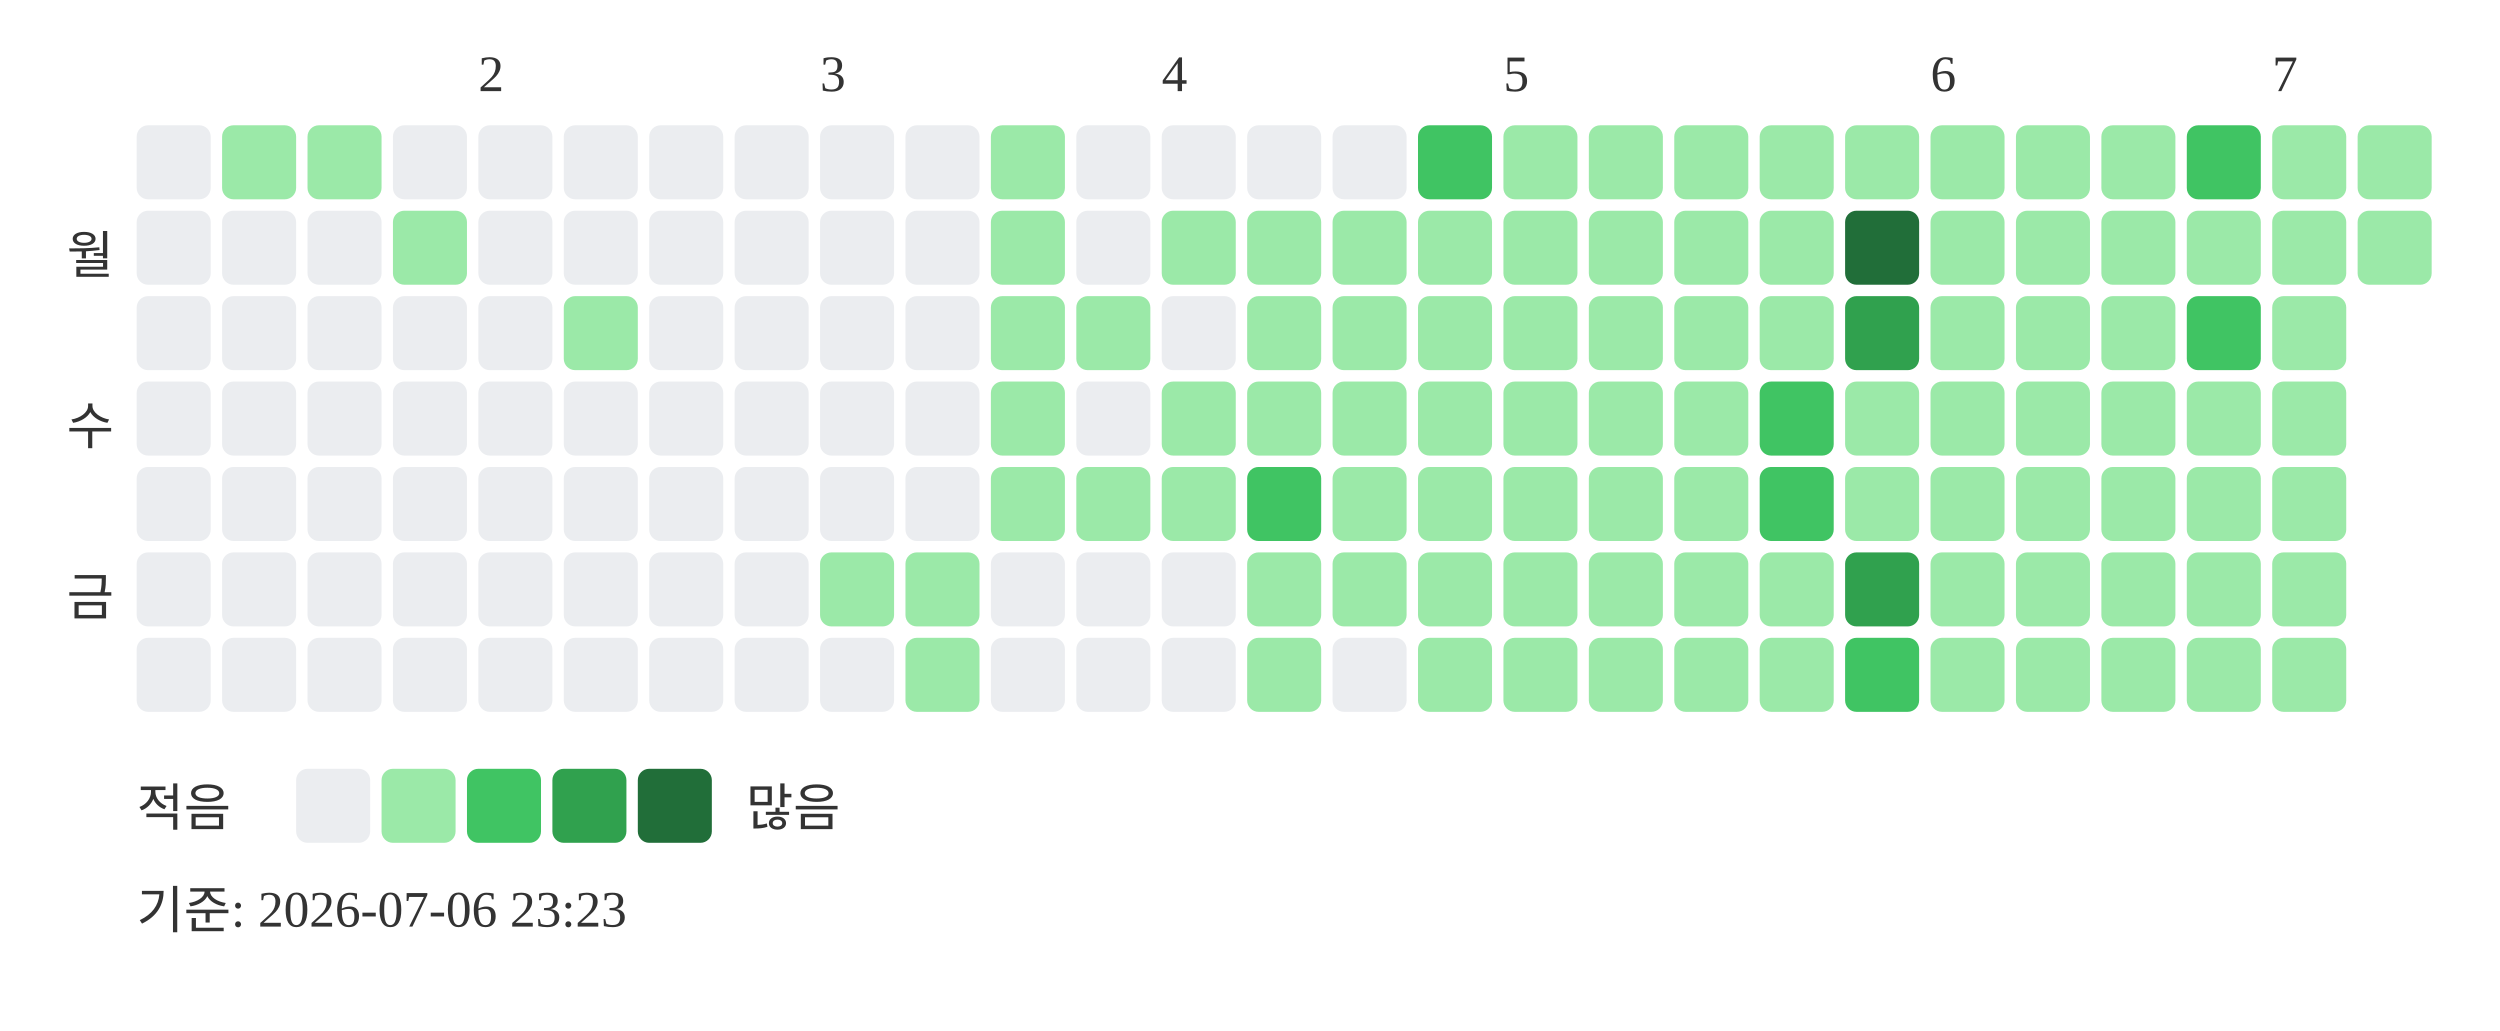
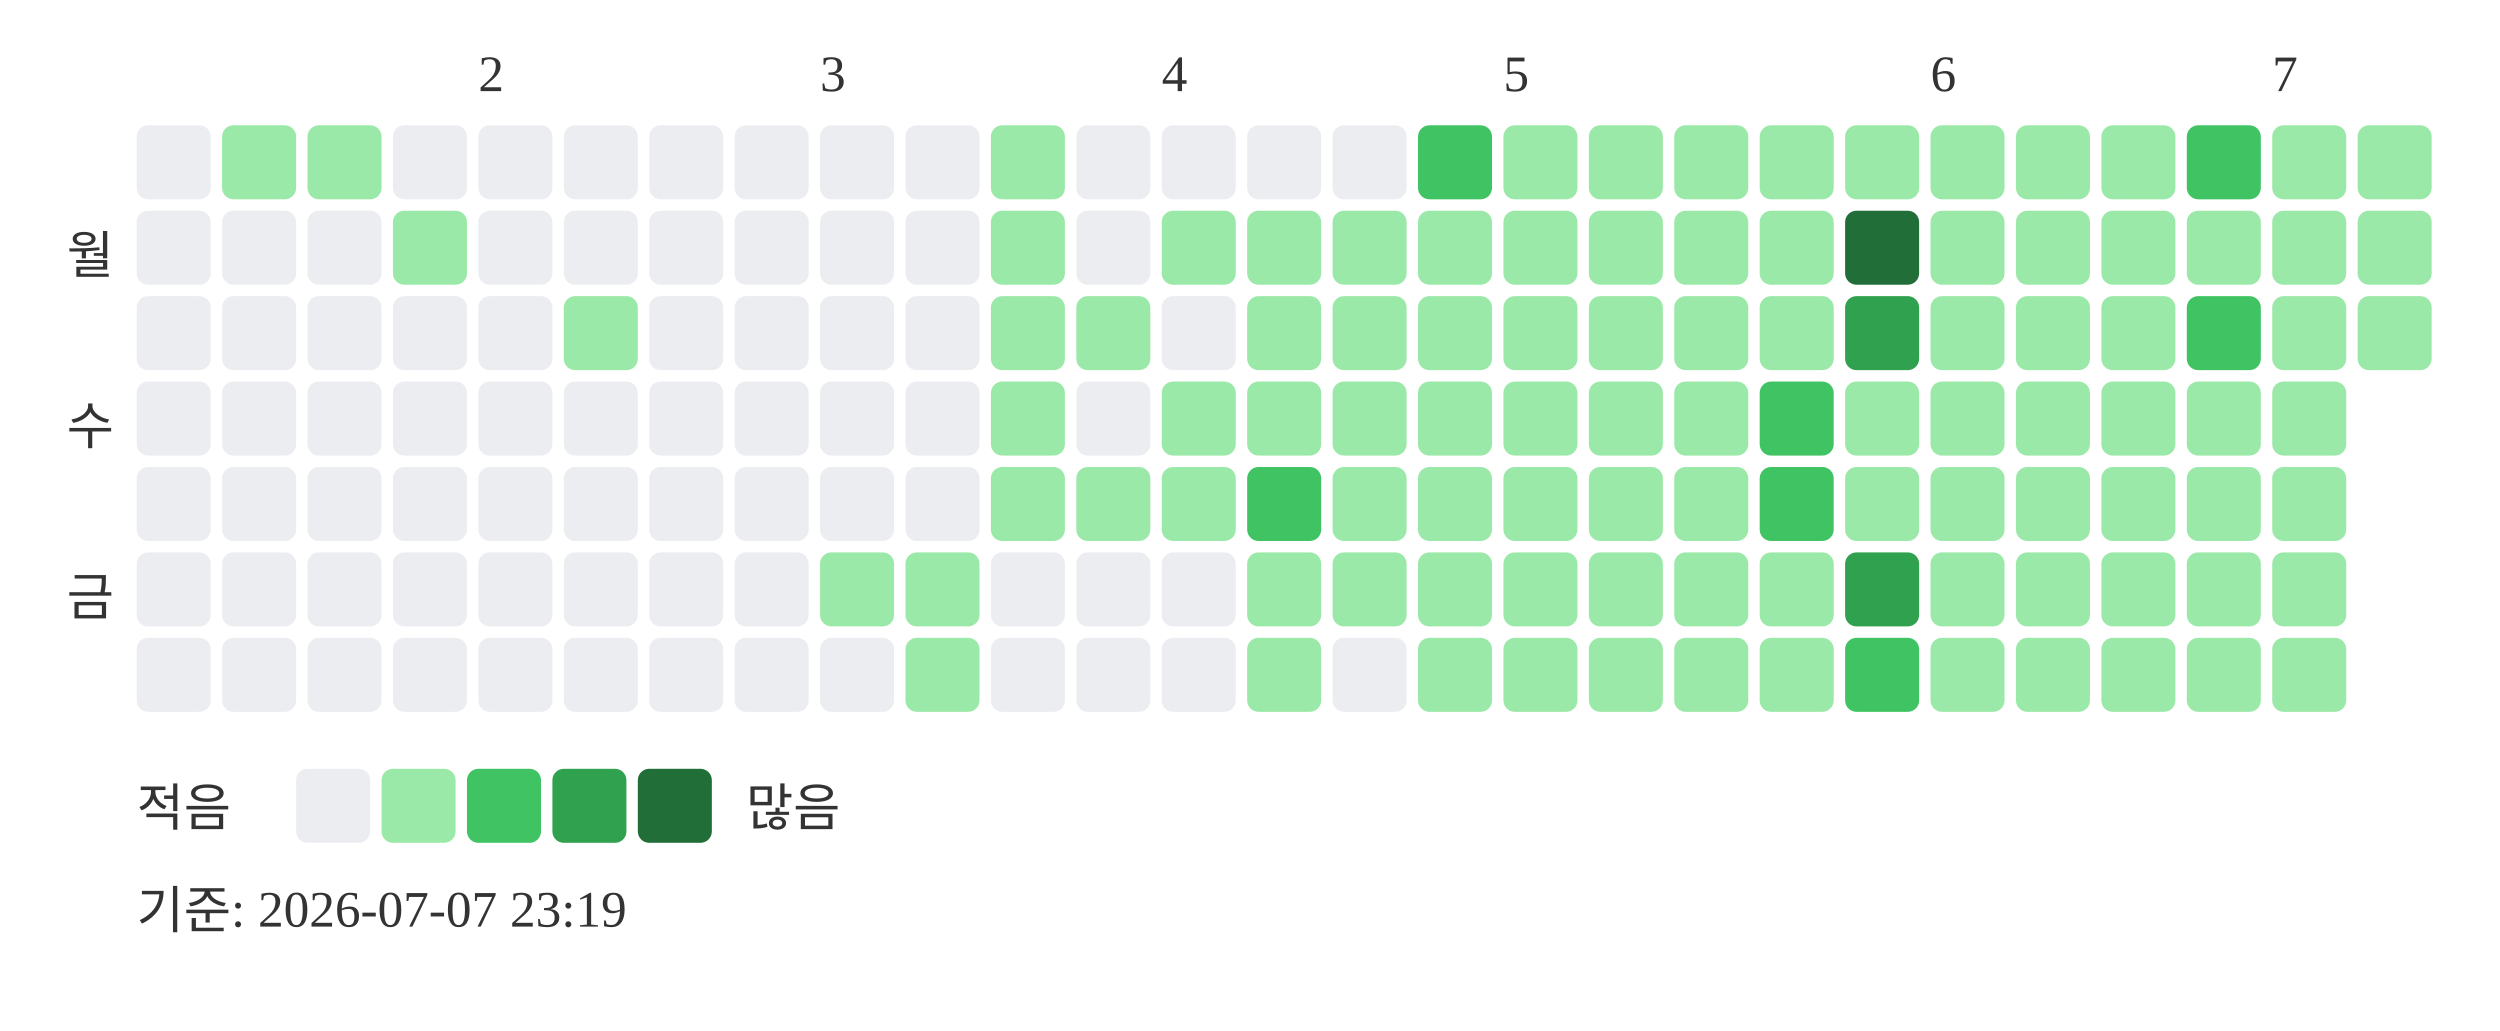
<svg xmlns="http://www.w3.org/2000/svg" width="439" height="181">
  <text x="84" y="16" font-size="9" fill="#333333">2</text>
  <text x="144" y="16" font-size="9" fill="#333333">3</text>
  <text x="204" y="16" font-size="9" fill="#333333">4</text>
  <text x="264" y="16" font-size="9" fill="#333333">5</text>
  <text x="339" y="16" font-size="9" fill="#333333">6</text>
  <text x="399" y="16" font-size="9" fill="#333333">7</text>
  <text x="20" y="48" text-anchor="end" font-size="9" fill="#333333">월</text>
  <text x="20" y="78" text-anchor="end" font-size="9" fill="#333333">수</text>
  <text x="20" y="108" text-anchor="end" font-size="9" fill="#333333">금</text>
  <rect x="24" y="22" width="13" height="13" rx="2" fill="#ebedf0" />
  <rect x="24" y="37" width="13" height="13" rx="2" fill="#ebedf0" />
  <rect x="24" y="52" width="13" height="13" rx="2" fill="#ebedf0" />
  <rect x="24" y="67" width="13" height="13" rx="2" fill="#ebedf0" />
  <rect x="24" y="82" width="13" height="13" rx="2" fill="#ebedf0" />
  <rect x="24" y="97" width="13" height="13" rx="2" fill="#ebedf0" />
  <rect x="24" y="112" width="13" height="13" rx="2" fill="#ebedf0" />
  <rect x="39" y="22" width="13" height="13" rx="2" fill="#9be9a8" />
  <rect x="39" y="37" width="13" height="13" rx="2" fill="#ebedf0" />
  <rect x="39" y="52" width="13" height="13" rx="2" fill="#ebedf0" />
  <rect x="39" y="67" width="13" height="13" rx="2" fill="#ebedf0" />
  <rect x="39" y="82" width="13" height="13" rx="2" fill="#ebedf0" />
  <rect x="39" y="97" width="13" height="13" rx="2" fill="#ebedf0" />
  <rect x="39" y="112" width="13" height="13" rx="2" fill="#ebedf0" />
  <rect x="54" y="22" width="13" height="13" rx="2" fill="#9be9a8" />
  <rect x="54" y="37" width="13" height="13" rx="2" fill="#ebedf0" />
  <rect x="54" y="52" width="13" height="13" rx="2" fill="#ebedf0" />
  <rect x="54" y="67" width="13" height="13" rx="2" fill="#ebedf0" />
  <rect x="54" y="82" width="13" height="13" rx="2" fill="#ebedf0" />
  <rect x="54" y="97" width="13" height="13" rx="2" fill="#ebedf0" />
  <rect x="54" y="112" width="13" height="13" rx="2" fill="#ebedf0" />
  <rect x="69" y="22" width="13" height="13" rx="2" fill="#ebedf0" />
  <rect x="69" y="37" width="13" height="13" rx="2" fill="#9be9a8" />
  <rect x="69" y="52" width="13" height="13" rx="2" fill="#ebedf0" />
  <rect x="69" y="67" width="13" height="13" rx="2" fill="#ebedf0" />
  <rect x="69" y="82" width="13" height="13" rx="2" fill="#ebedf0" />
  <rect x="69" y="97" width="13" height="13" rx="2" fill="#ebedf0" />
  <rect x="69" y="112" width="13" height="13" rx="2" fill="#ebedf0" />
  <rect x="84" y="22" width="13" height="13" rx="2" fill="#ebedf0" />
  <rect x="84" y="37" width="13" height="13" rx="2" fill="#ebedf0" />
  <rect x="84" y="52" width="13" height="13" rx="2" fill="#ebedf0" />
  <rect x="84" y="67" width="13" height="13" rx="2" fill="#ebedf0" />
  <rect x="84" y="82" width="13" height="13" rx="2" fill="#ebedf0" />
  <rect x="84" y="97" width="13" height="13" rx="2" fill="#ebedf0" />
  <rect x="84" y="112" width="13" height="13" rx="2" fill="#ebedf0" />
  <rect x="99" y="22" width="13" height="13" rx="2" fill="#ebedf0" />
  <rect x="99" y="37" width="13" height="13" rx="2" fill="#ebedf0" />
  <rect x="99" y="52" width="13" height="13" rx="2" fill="#9be9a8" />
  <rect x="99" y="67" width="13" height="13" rx="2" fill="#ebedf0" />
  <rect x="99" y="82" width="13" height="13" rx="2" fill="#ebedf0" />
  <rect x="99" y="97" width="13" height="13" rx="2" fill="#ebedf0" />
  <rect x="99" y="112" width="13" height="13" rx="2" fill="#ebedf0" />
  <rect x="114" y="22" width="13" height="13" rx="2" fill="#ebedf0" />
  <rect x="114" y="37" width="13" height="13" rx="2" fill="#ebedf0" />
  <rect x="114" y="52" width="13" height="13" rx="2" fill="#ebedf0" />
  <rect x="114" y="67" width="13" height="13" rx="2" fill="#ebedf0" />
  <rect x="114" y="82" width="13" height="13" rx="2" fill="#ebedf0" />
  <rect x="114" y="97" width="13" height="13" rx="2" fill="#ebedf0" />
  <rect x="114" y="112" width="13" height="13" rx="2" fill="#ebedf0" />
  <rect x="129" y="22" width="13" height="13" rx="2" fill="#ebedf0" />
  <rect x="129" y="37" width="13" height="13" rx="2" fill="#ebedf0" />
  <rect x="129" y="52" width="13" height="13" rx="2" fill="#ebedf0" />
  <rect x="129" y="67" width="13" height="13" rx="2" fill="#ebedf0" />
  <rect x="129" y="82" width="13" height="13" rx="2" fill="#ebedf0" />
  <rect x="129" y="97" width="13" height="13" rx="2" fill="#ebedf0" />
  <rect x="129" y="112" width="13" height="13" rx="2" fill="#ebedf0" />
  <rect x="144" y="22" width="13" height="13" rx="2" fill="#ebedf0" />
  <rect x="144" y="37" width="13" height="13" rx="2" fill="#ebedf0" />
  <rect x="144" y="52" width="13" height="13" rx="2" fill="#ebedf0" />
  <rect x="144" y="67" width="13" height="13" rx="2" fill="#ebedf0" />
  <rect x="144" y="82" width="13" height="13" rx="2" fill="#ebedf0" />
  <rect x="144" y="97" width="13" height="13" rx="2" fill="#9be9a8" />
  <rect x="144" y="112" width="13" height="13" rx="2" fill="#ebedf0" />
  <rect x="159" y="22" width="13" height="13" rx="2" fill="#ebedf0" />
  <rect x="159" y="37" width="13" height="13" rx="2" fill="#ebedf0" />
  <rect x="159" y="52" width="13" height="13" rx="2" fill="#ebedf0" />
  <rect x="159" y="67" width="13" height="13" rx="2" fill="#ebedf0" />
  <rect x="159" y="82" width="13" height="13" rx="2" fill="#ebedf0" />
  <rect x="159" y="97" width="13" height="13" rx="2" fill="#9be9a8" />
  <rect x="159" y="112" width="13" height="13" rx="2" fill="#9be9a8" />
  <rect x="174" y="22" width="13" height="13" rx="2" fill="#9be9a8" />
  <rect x="174" y="37" width="13" height="13" rx="2" fill="#9be9a8" />
  <rect x="174" y="52" width="13" height="13" rx="2" fill="#9be9a8" />
  <rect x="174" y="67" width="13" height="13" rx="2" fill="#9be9a8" />
  <rect x="174" y="82" width="13" height="13" rx="2" fill="#9be9a8" />
  <rect x="174" y="97" width="13" height="13" rx="2" fill="#ebedf0" />
  <rect x="174" y="112" width="13" height="13" rx="2" fill="#ebedf0" />
  <rect x="189" y="22" width="13" height="13" rx="2" fill="#ebedf0" />
  <rect x="189" y="37" width="13" height="13" rx="2" fill="#ebedf0" />
  <rect x="189" y="52" width="13" height="13" rx="2" fill="#9be9a8" />
  <rect x="189" y="67" width="13" height="13" rx="2" fill="#ebedf0" />
  <rect x="189" y="82" width="13" height="13" rx="2" fill="#9be9a8" />
  <rect x="189" y="97" width="13" height="13" rx="2" fill="#ebedf0" />
  <rect x="189" y="112" width="13" height="13" rx="2" fill="#ebedf0" />
  <rect x="204" y="22" width="13" height="13" rx="2" fill="#ebedf0" />
  <rect x="204" y="37" width="13" height="13" rx="2" fill="#9be9a8" />
  <rect x="204" y="52" width="13" height="13" rx="2" fill="#ebedf0" />
  <rect x="204" y="67" width="13" height="13" rx="2" fill="#9be9a8" />
  <rect x="204" y="82" width="13" height="13" rx="2" fill="#9be9a8" />
  <rect x="204" y="97" width="13" height="13" rx="2" fill="#ebedf0" />
  <rect x="204" y="112" width="13" height="13" rx="2" fill="#ebedf0" />
  <rect x="219" y="22" width="13" height="13" rx="2" fill="#ebedf0" />
  <rect x="219" y="37" width="13" height="13" rx="2" fill="#9be9a8" />
  <rect x="219" y="52" width="13" height="13" rx="2" fill="#9be9a8" />
  <rect x="219" y="67" width="13" height="13" rx="2" fill="#9be9a8" />
  <rect x="219" y="82" width="13" height="13" rx="2" fill="#40c463" />
  <rect x="219" y="97" width="13" height="13" rx="2" fill="#9be9a8" />
  <rect x="219" y="112" width="13" height="13" rx="2" fill="#9be9a8" />
  <rect x="234" y="22" width="13" height="13" rx="2" fill="#ebedf0" />
  <rect x="234" y="37" width="13" height="13" rx="2" fill="#9be9a8" />
  <rect x="234" y="52" width="13" height="13" rx="2" fill="#9be9a8" />
  <rect x="234" y="67" width="13" height="13" rx="2" fill="#9be9a8" />
  <rect x="234" y="82" width="13" height="13" rx="2" fill="#9be9a8" />
  <rect x="234" y="97" width="13" height="13" rx="2" fill="#9be9a8" />
  <rect x="234" y="112" width="13" height="13" rx="2" fill="#ebedf0" />
  <rect x="249" y="22" width="13" height="13" rx="2" fill="#40c463" />
  <rect x="249" y="37" width="13" height="13" rx="2" fill="#9be9a8" />
  <rect x="249" y="52" width="13" height="13" rx="2" fill="#9be9a8" />
  <rect x="249" y="67" width="13" height="13" rx="2" fill="#9be9a8" />
  <rect x="249" y="82" width="13" height="13" rx="2" fill="#9be9a8" />
  <rect x="249" y="97" width="13" height="13" rx="2" fill="#9be9a8" />
  <rect x="249" y="112" width="13" height="13" rx="2" fill="#9be9a8" />
  <rect x="264" y="22" width="13" height="13" rx="2" fill="#9be9a8" />
  <rect x="264" y="37" width="13" height="13" rx="2" fill="#9be9a8" />
  <rect x="264" y="52" width="13" height="13" rx="2" fill="#9be9a8" />
  <rect x="264" y="67" width="13" height="13" rx="2" fill="#9be9a8" />
  <rect x="264" y="82" width="13" height="13" rx="2" fill="#9be9a8" />
  <rect x="264" y="97" width="13" height="13" rx="2" fill="#9be9a8" />
  <rect x="264" y="112" width="13" height="13" rx="2" fill="#9be9a8" />
  <rect x="279" y="22" width="13" height="13" rx="2" fill="#9be9a8" />
  <rect x="279" y="37" width="13" height="13" rx="2" fill="#9be9a8" />
  <rect x="279" y="52" width="13" height="13" rx="2" fill="#9be9a8" />
  <rect x="279" y="67" width="13" height="13" rx="2" fill="#9be9a8" />
  <rect x="279" y="82" width="13" height="13" rx="2" fill="#9be9a8" />
  <rect x="279" y="97" width="13" height="13" rx="2" fill="#9be9a8" />
  <rect x="279" y="112" width="13" height="13" rx="2" fill="#9be9a8" />
  <rect x="294" y="22" width="13" height="13" rx="2" fill="#9be9a8" />
  <rect x="294" y="37" width="13" height="13" rx="2" fill="#9be9a8" />
  <rect x="294" y="52" width="13" height="13" rx="2" fill="#9be9a8" />
  <rect x="294" y="67" width="13" height="13" rx="2" fill="#9be9a8" />
  <rect x="294" y="82" width="13" height="13" rx="2" fill="#9be9a8" />
  <rect x="294" y="97" width="13" height="13" rx="2" fill="#9be9a8" />
  <rect x="294" y="112" width="13" height="13" rx="2" fill="#9be9a8" />
  <rect x="309" y="22" width="13" height="13" rx="2" fill="#9be9a8" />
  <rect x="309" y="37" width="13" height="13" rx="2" fill="#9be9a8" />
  <rect x="309" y="52" width="13" height="13" rx="2" fill="#9be9a8" />
  <rect x="309" y="67" width="13" height="13" rx="2" fill="#40c463" />
  <rect x="309" y="82" width="13" height="13" rx="2" fill="#40c463" />
  <rect x="309" y="97" width="13" height="13" rx="2" fill="#9be9a8" />
  <rect x="309" y="112" width="13" height="13" rx="2" fill="#9be9a8" />
  <rect x="324" y="22" width="13" height="13" rx="2" fill="#9be9a8" />
  <rect x="324" y="37" width="13" height="13" rx="2" fill="#216e39" />
  <rect x="324" y="52" width="13" height="13" rx="2" fill="#30a14e" />
  <rect x="324" y="67" width="13" height="13" rx="2" fill="#9be9a8" />
  <rect x="324" y="82" width="13" height="13" rx="2" fill="#9be9a8" />
  <rect x="324" y="97" width="13" height="13" rx="2" fill="#30a14e" />
  <rect x="324" y="112" width="13" height="13" rx="2" fill="#40c463" />
  <rect x="339" y="22" width="13" height="13" rx="2" fill="#9be9a8" />
  <rect x="339" y="37" width="13" height="13" rx="2" fill="#9be9a8" />
  <rect x="339" y="52" width="13" height="13" rx="2" fill="#9be9a8" />
  <rect x="339" y="67" width="13" height="13" rx="2" fill="#9be9a8" />
  <rect x="339" y="82" width="13" height="13" rx="2" fill="#9be9a8" />
  <rect x="339" y="97" width="13" height="13" rx="2" fill="#9be9a8" />
  <rect x="339" y="112" width="13" height="13" rx="2" fill="#9be9a8" />
  <rect x="354" y="22" width="13" height="13" rx="2" fill="#9be9a8" />
  <rect x="354" y="37" width="13" height="13" rx="2" fill="#9be9a8" />
  <rect x="354" y="52" width="13" height="13" rx="2" fill="#9be9a8" />
  <rect x="354" y="67" width="13" height="13" rx="2" fill="#9be9a8" />
  <rect x="354" y="82" width="13" height="13" rx="2" fill="#9be9a8" />
  <rect x="354" y="97" width="13" height="13" rx="2" fill="#9be9a8" />
  <rect x="354" y="112" width="13" height="13" rx="2" fill="#9be9a8" />
  <rect x="369" y="22" width="13" height="13" rx="2" fill="#9be9a8" />
  <rect x="369" y="37" width="13" height="13" rx="2" fill="#9be9a8" />
  <rect x="369" y="52" width="13" height="13" rx="2" fill="#9be9a8" />
  <rect x="369" y="67" width="13" height="13" rx="2" fill="#9be9a8" />
  <rect x="369" y="82" width="13" height="13" rx="2" fill="#9be9a8" />
  <rect x="369" y="97" width="13" height="13" rx="2" fill="#9be9a8" />
  <rect x="369" y="112" width="13" height="13" rx="2" fill="#9be9a8" />
  <rect x="384" y="22" width="13" height="13" rx="2" fill="#40c463" />
  <rect x="384" y="37" width="13" height="13" rx="2" fill="#9be9a8" />
  <rect x="384" y="52" width="13" height="13" rx="2" fill="#40c463" />
  <rect x="384" y="67" width="13" height="13" rx="2" fill="#9be9a8" />
  <rect x="384" y="82" width="13" height="13" rx="2" fill="#9be9a8" />
  <rect x="384" y="97" width="13" height="13" rx="2" fill="#9be9a8" />
  <rect x="384" y="112" width="13" height="13" rx="2" fill="#9be9a8" />
  <rect x="399" y="22" width="13" height="13" rx="2" fill="#9be9a8" />
  <rect x="399" y="37" width="13" height="13" rx="2" fill="#9be9a8" />
  <rect x="399" y="52" width="13" height="13" rx="2" fill="#9be9a8" />
  <rect x="399" y="67" width="13" height="13" rx="2" fill="#9be9a8" />
  <rect x="399" y="82" width="13" height="13" rx="2" fill="#9be9a8" />
  <rect x="399" y="97" width="13" height="13" rx="2" fill="#9be9a8" />
  <rect x="399" y="112" width="13" height="13" rx="2" fill="#9be9a8" />
  <rect x="414" y="22" width="13" height="13" rx="2" fill="#9be9a8" />
  <rect x="414" y="37" width="13" height="13" rx="2" fill="#9be9a8" />
+   <rect x="414" y="52" width="13" height="13" rx="2" fill="#9be9a8" />
  <text x="24" y="145" font-size="9" fill="#333333">적음</text>
  <rect x="52" y="135" width="13" height="13" rx="2" fill="#ebedf0" />
  <rect x="67" y="135" width="13" height="13" rx="2" fill="#9be9a8" />
  <rect x="82" y="135" width="13" height="13" rx="2" fill="#40c463" />
  <rect x="97" y="135" width="13" height="13" rx="2" fill="#30a14e" />
  <rect x="112" y="135" width="13" height="13" rx="2" fill="#216e39" />
  <text x="131" y="145" font-size="9" fill="#333333">많음</text>
-   <text x="24" y="163" font-size="9" fill="#333333">기준: 2026-07-06 23:23</text>
+   <text x="24" y="163" font-size="9" fill="#333333">기준: 2026-07-07 23:19</text>
</svg>
